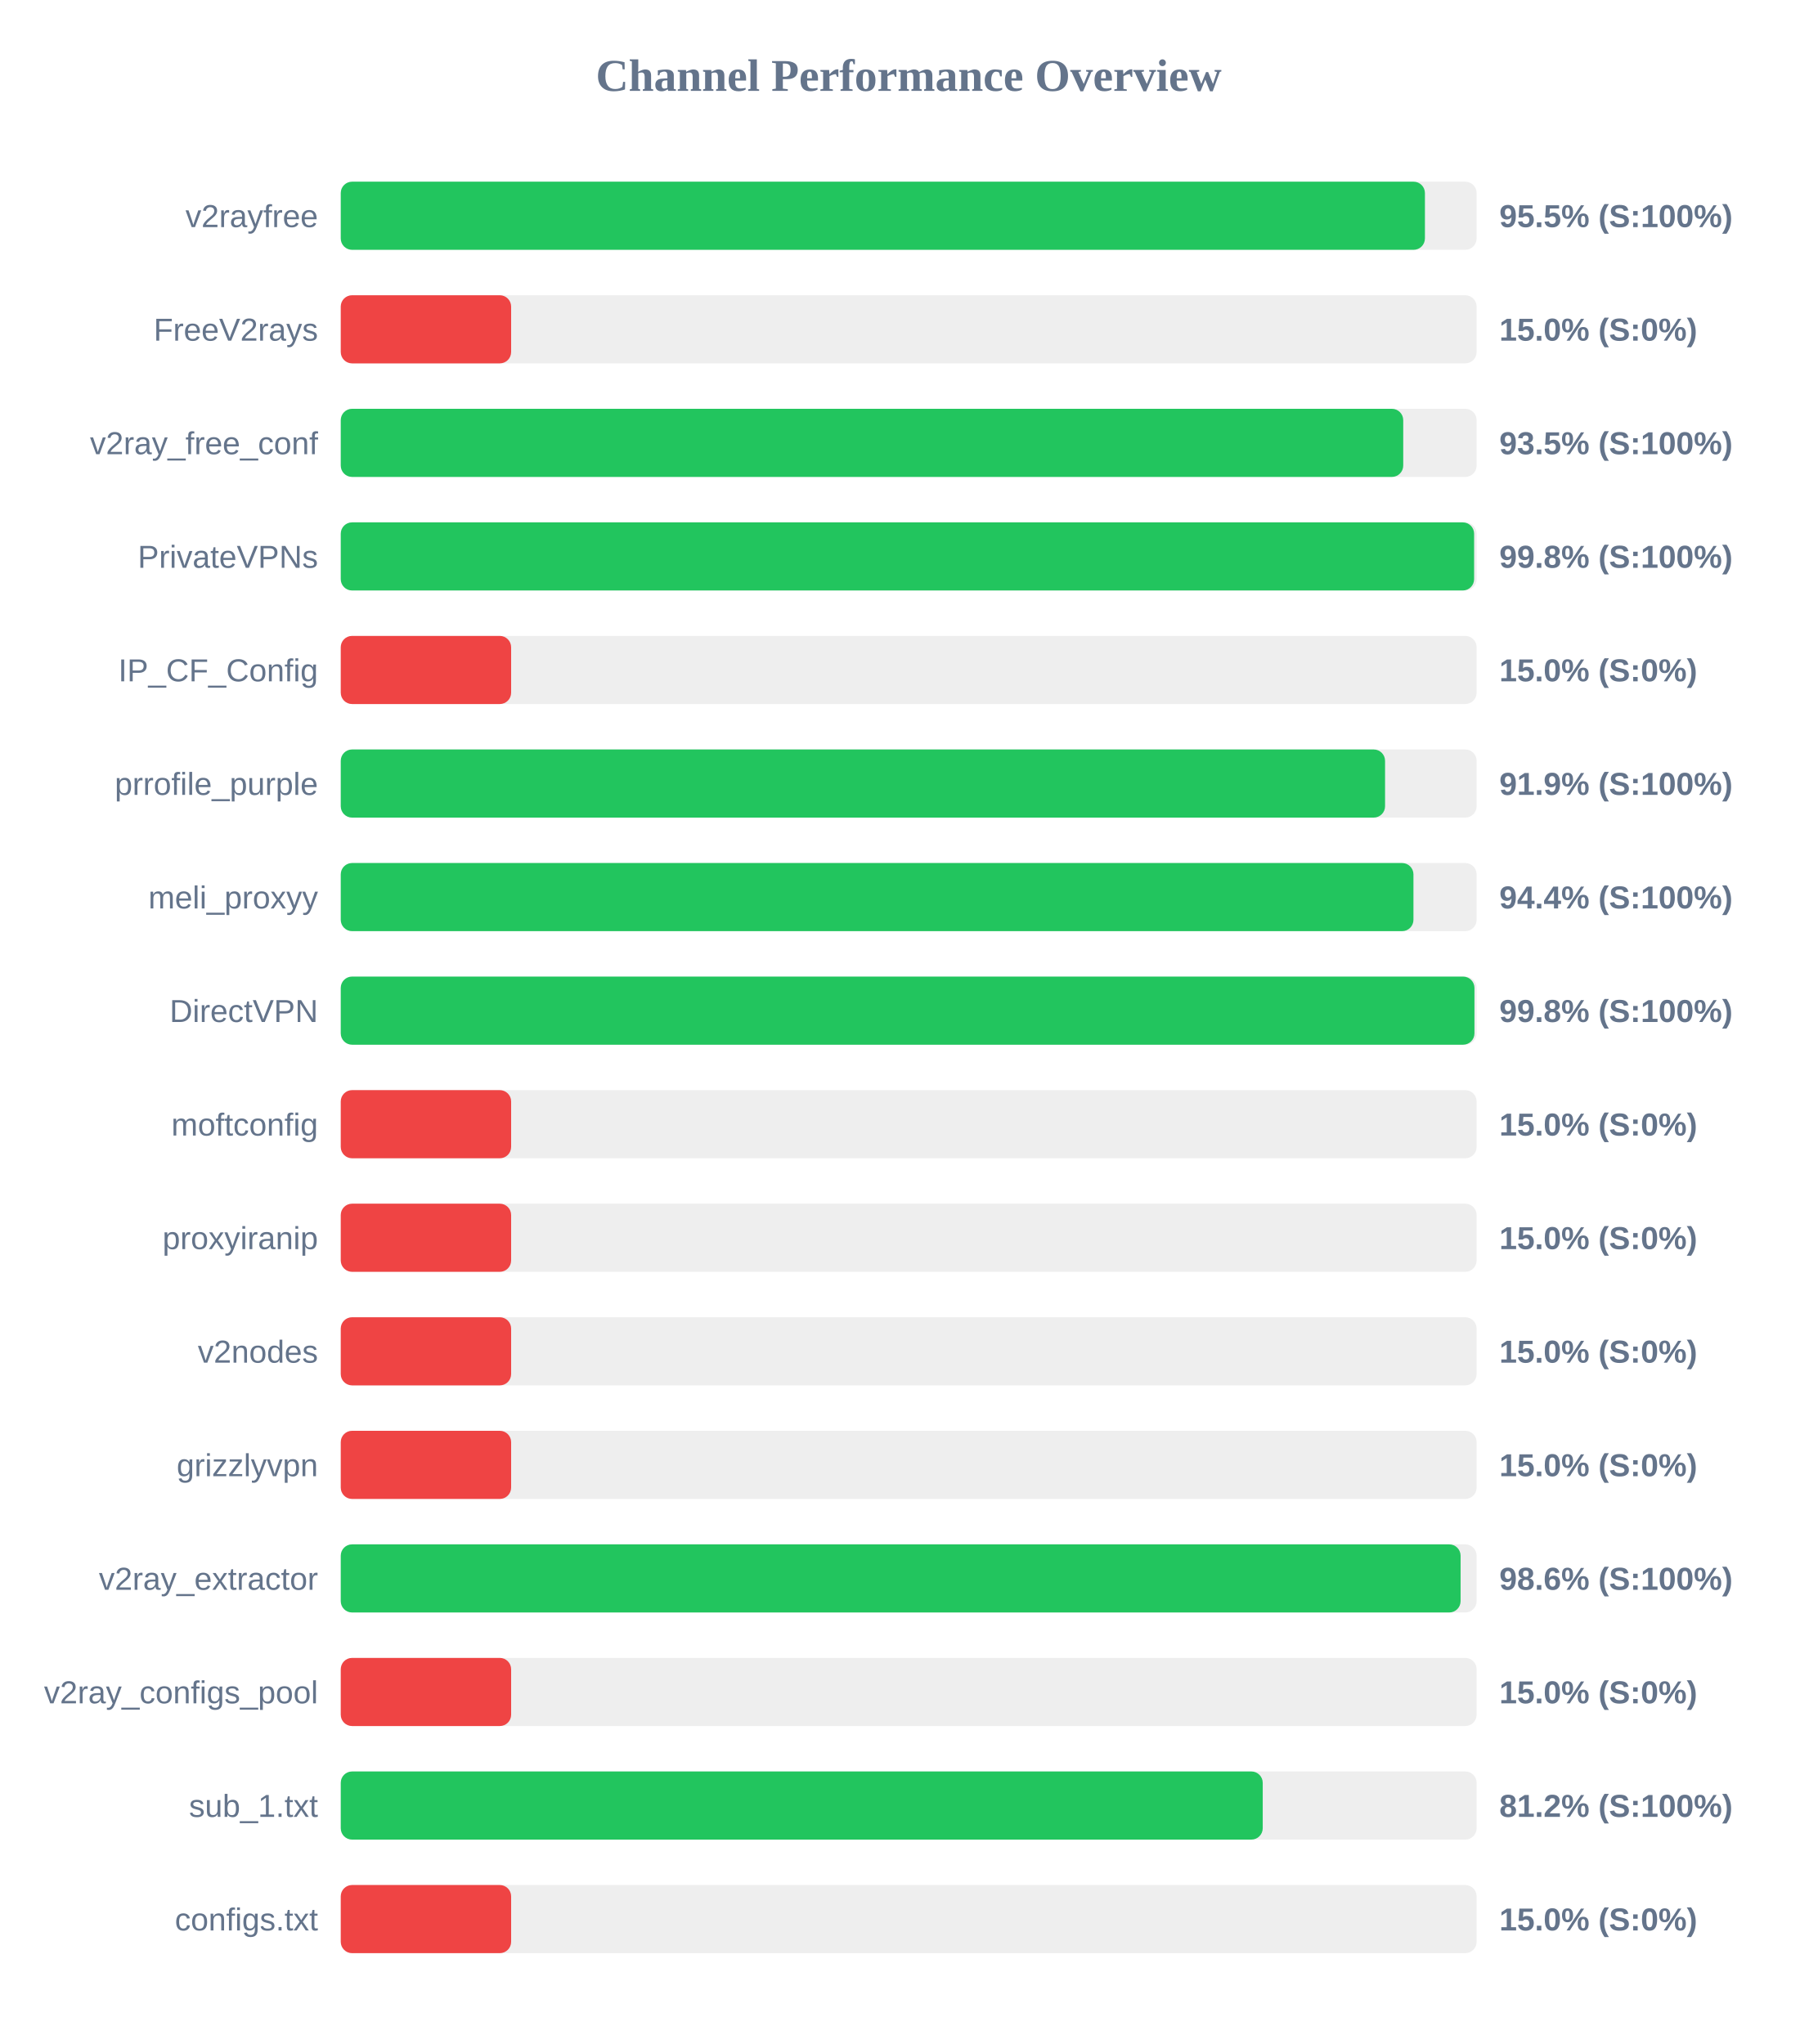
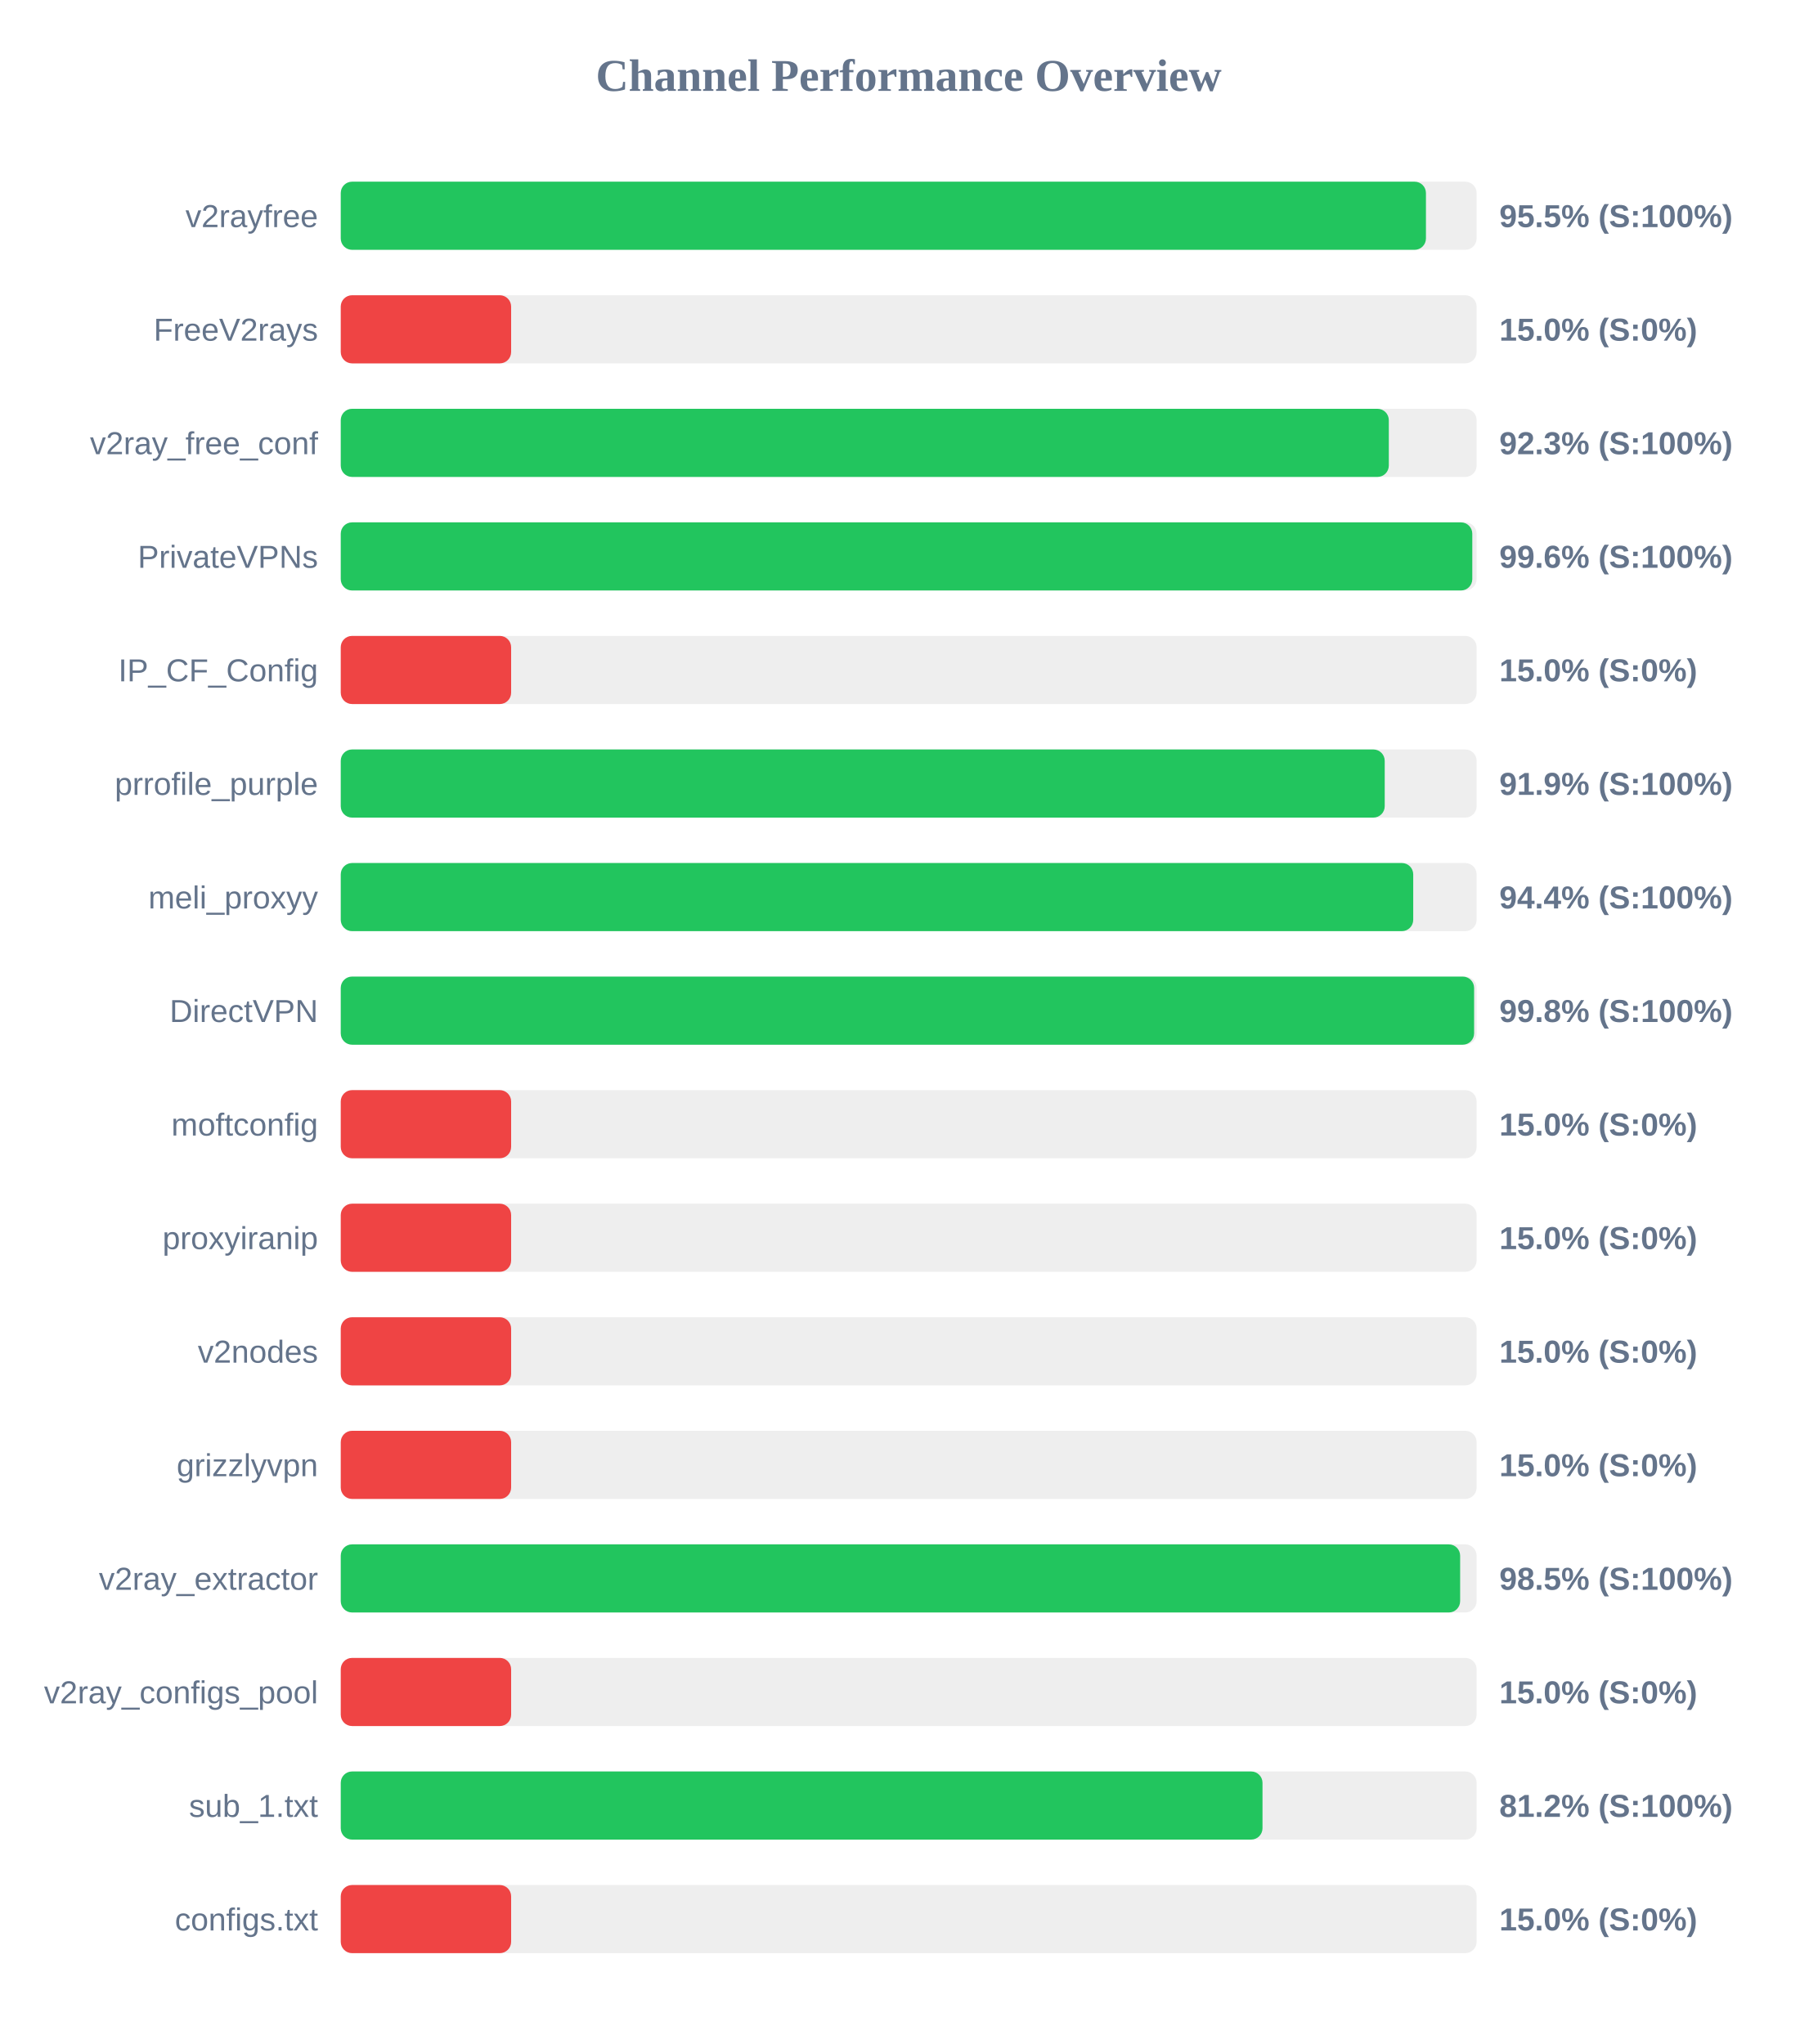
<svg xmlns="http://www.w3.org/2000/svg" width="800" height="900" version="1.1">
  <style>
        .row { font: 14px Arial; fill: #64748b; }
        .score { font: bold 14px Arial; fill: #64748b; }
    </style>
  <text x="400" y="40" text-anchor="middle" font-size="20px" font-weight="bold" fill="#64748b">Channel Performance Overview</text>
  <rect x="150" y="80" width="500" height="30" fill="#eee" rx="5" />
-   <rect x="150" y="80" width="477.25" height="30" fill="#22c55e" rx="5" />
+   <rect x="150" y="80" width="477.7" height="30" fill="#22c55e" rx="5" />
  <text x="140" y="100" text-anchor="end" class="row">v2rayfree</text>
  <text x="660" y="100" text-anchor="start" class="score">95.5% (S:100%)</text>
  <rect x="150" y="130" width="500" height="30" fill="#eee" rx="5" />
  <rect x="150" y="130" width="75.0" height="30" fill="#ef4444" rx="5" />
  <text x="140" y="150" text-anchor="end" class="row">FreeV2rays</text>
  <text x="660" y="150" text-anchor="start" class="score">15.0% (S:0%)</text>
  <rect x="150" y="180" width="500" height="30" fill="#eee" rx="5" />
-   <rect x="150" y="180" width="467.7" height="30" fill="#22c55e" rx="5" />
+   <rect x="150" y="180" width="461.35" height="30" fill="#22c55e" rx="5" />
  <text x="140" y="200" text-anchor="end" class="row">v2ray_free_conf</text>
-   <text x="660" y="200" text-anchor="start" class="score">93.5% (S:100%)</text>
+   <text x="660" y="200" text-anchor="start" class="score">92.3% (S:100%)</text>
  <rect x="150" y="230" width="500" height="30" fill="#eee" rx="5" />
-   <rect x="150" y="230" width="498.9" height="30" fill="#22c55e" rx="5" />
+   <rect x="150" y="230" width="498.1" height="30" fill="#22c55e" rx="5" />
  <text x="140" y="250" text-anchor="end" class="row">PrivateVPNs</text>
-   <text x="660" y="250" text-anchor="start" class="score">99.8% (S:100%)</text>
+   <text x="660" y="250" text-anchor="start" class="score">99.6% (S:100%)</text>
  <rect x="150" y="280" width="500" height="30" fill="#eee" rx="5" />
  <rect x="150" y="280" width="75.0" height="30" fill="#ef4444" rx="5" />
  <text x="140" y="300" text-anchor="end" class="row">IP_CF_Config</text>
  <text x="660" y="300" text-anchor="start" class="score">15.0% (S:0%)</text>
  <rect x="150" y="330" width="500" height="30" fill="#eee" rx="5" />
-   <rect x="150" y="330" width="459.7" height="30" fill="#22c55e" rx="5" />
+   <rect x="150" y="330" width="459.55" height="30" fill="#22c55e" rx="5" />
  <text x="140" y="350" text-anchor="end" class="row">prrofile_purple</text>
  <text x="660" y="350" text-anchor="start" class="score">91.9% (S:100%)</text>
  <rect x="150" y="380" width="500" height="30" fill="#eee" rx="5" />
-   <rect x="150" y="380" width="472.2" height="30" fill="#22c55e" rx="5" />
+   <rect x="150" y="380" width="472.1" height="30" fill="#22c55e" rx="5" />
  <text x="140" y="400" text-anchor="end" class="row">meli_proxyy</text>
  <text x="660" y="400" text-anchor="start" class="score">94.4% (S:100%)</text>
  <rect x="150" y="430" width="500" height="30" fill="#eee" rx="5" />
-   <rect x="150" y="430" width="499.05" height="30" fill="#22c55e" rx="5" />
+   <rect x="150" y="430" width="498.9" height="30" fill="#22c55e" rx="5" />
  <text x="140" y="450" text-anchor="end" class="row">DirectVPN</text>
  <text x="660" y="450" text-anchor="start" class="score">99.8% (S:100%)</text>
  <rect x="150" y="480" width="500" height="30" fill="#eee" rx="5" />
  <rect x="150" y="480" width="75.0" height="30" fill="#ef4444" rx="5" />
  <text x="140" y="500" text-anchor="end" class="row">moftconfig</text>
  <text x="660" y="500" text-anchor="start" class="score">15.0% (S:0%)</text>
  <rect x="150" y="530" width="500" height="30" fill="#eee" rx="5" />
  <rect x="150" y="530" width="75.0" height="30" fill="#ef4444" rx="5" />
  <text x="140" y="550" text-anchor="end" class="row">proxyiranip</text>
  <text x="660" y="550" text-anchor="start" class="score">15.0% (S:0%)</text>
  <rect x="150" y="580" width="500" height="30" fill="#eee" rx="5" />
  <rect x="150" y="580" width="75.0" height="30" fill="#ef4444" rx="5" />
  <text x="140" y="600" text-anchor="end" class="row">v2nodes</text>
  <text x="660" y="600" text-anchor="start" class="score">15.0% (S:0%)</text>
  <rect x="150" y="630" width="500" height="30" fill="#eee" rx="5" />
  <rect x="150" y="630" width="75.0" height="30" fill="#ef4444" rx="5" />
  <text x="140" y="650" text-anchor="end" class="row">grizzlyvpn</text>
  <text x="660" y="650" text-anchor="start" class="score">15.0% (S:0%)</text>
  <rect x="150" y="680" width="500" height="30" fill="#eee" rx="5" />
-   <rect x="150" y="680" width="492.95" height="30" fill="#22c55e" rx="5" />
+   <rect x="150" y="680" width="492.75" height="30" fill="#22c55e" rx="5" />
  <text x="140" y="700" text-anchor="end" class="row">v2ray_extractor</text>
-   <text x="660" y="700" text-anchor="start" class="score">98.6% (S:100%)</text>
+   <text x="660" y="700" text-anchor="start" class="score">98.5% (S:100%)</text>
  <rect x="150" y="730" width="500" height="30" fill="#eee" rx="5" />
  <rect x="150" y="730" width="75.0" height="30" fill="#ef4444" rx="5" />
  <text x="140" y="750" text-anchor="end" class="row">v2ray_configs_pool</text>
  <text x="660" y="750" text-anchor="start" class="score">15.0% (S:0%)</text>
  <rect x="150" y="780" width="500" height="30" fill="#eee" rx="5" />
-   <rect x="150" y="780" width="405.85" height="30" fill="#22c55e" rx="5" />
+   <rect x="150" y="780" width="405.75" height="30" fill="#22c55e" rx="5" />
  <text x="140" y="800" text-anchor="end" class="row">sub_1.txt</text>
  <text x="660" y="800" text-anchor="start" class="score">81.2% (S:100%)</text>
  <rect x="150" y="830" width="500" height="30" fill="#eee" rx="5" />
  <rect x="150" y="830" width="75.0" height="30" fill="#ef4444" rx="5" />
  <text x="140" y="850" text-anchor="end" class="row">configs.txt</text>
  <text x="660" y="850" text-anchor="start" class="score">15.0% (S:0%)</text>
</svg>
